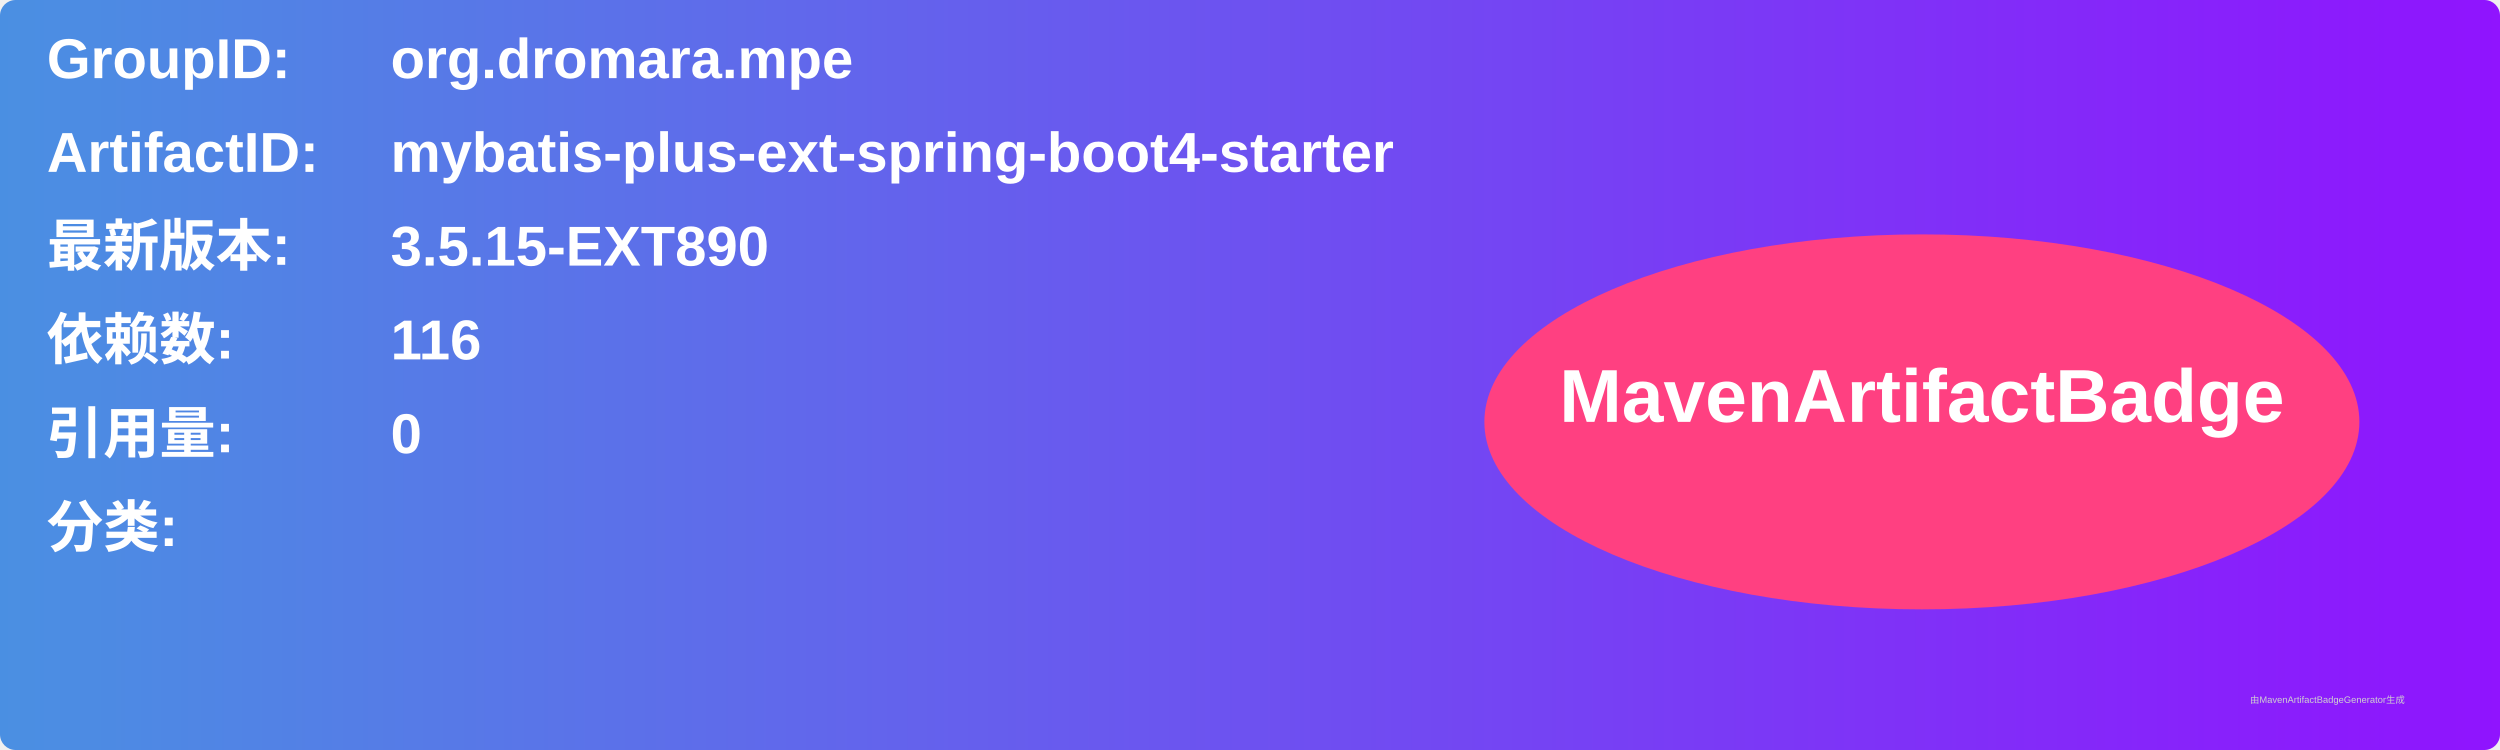
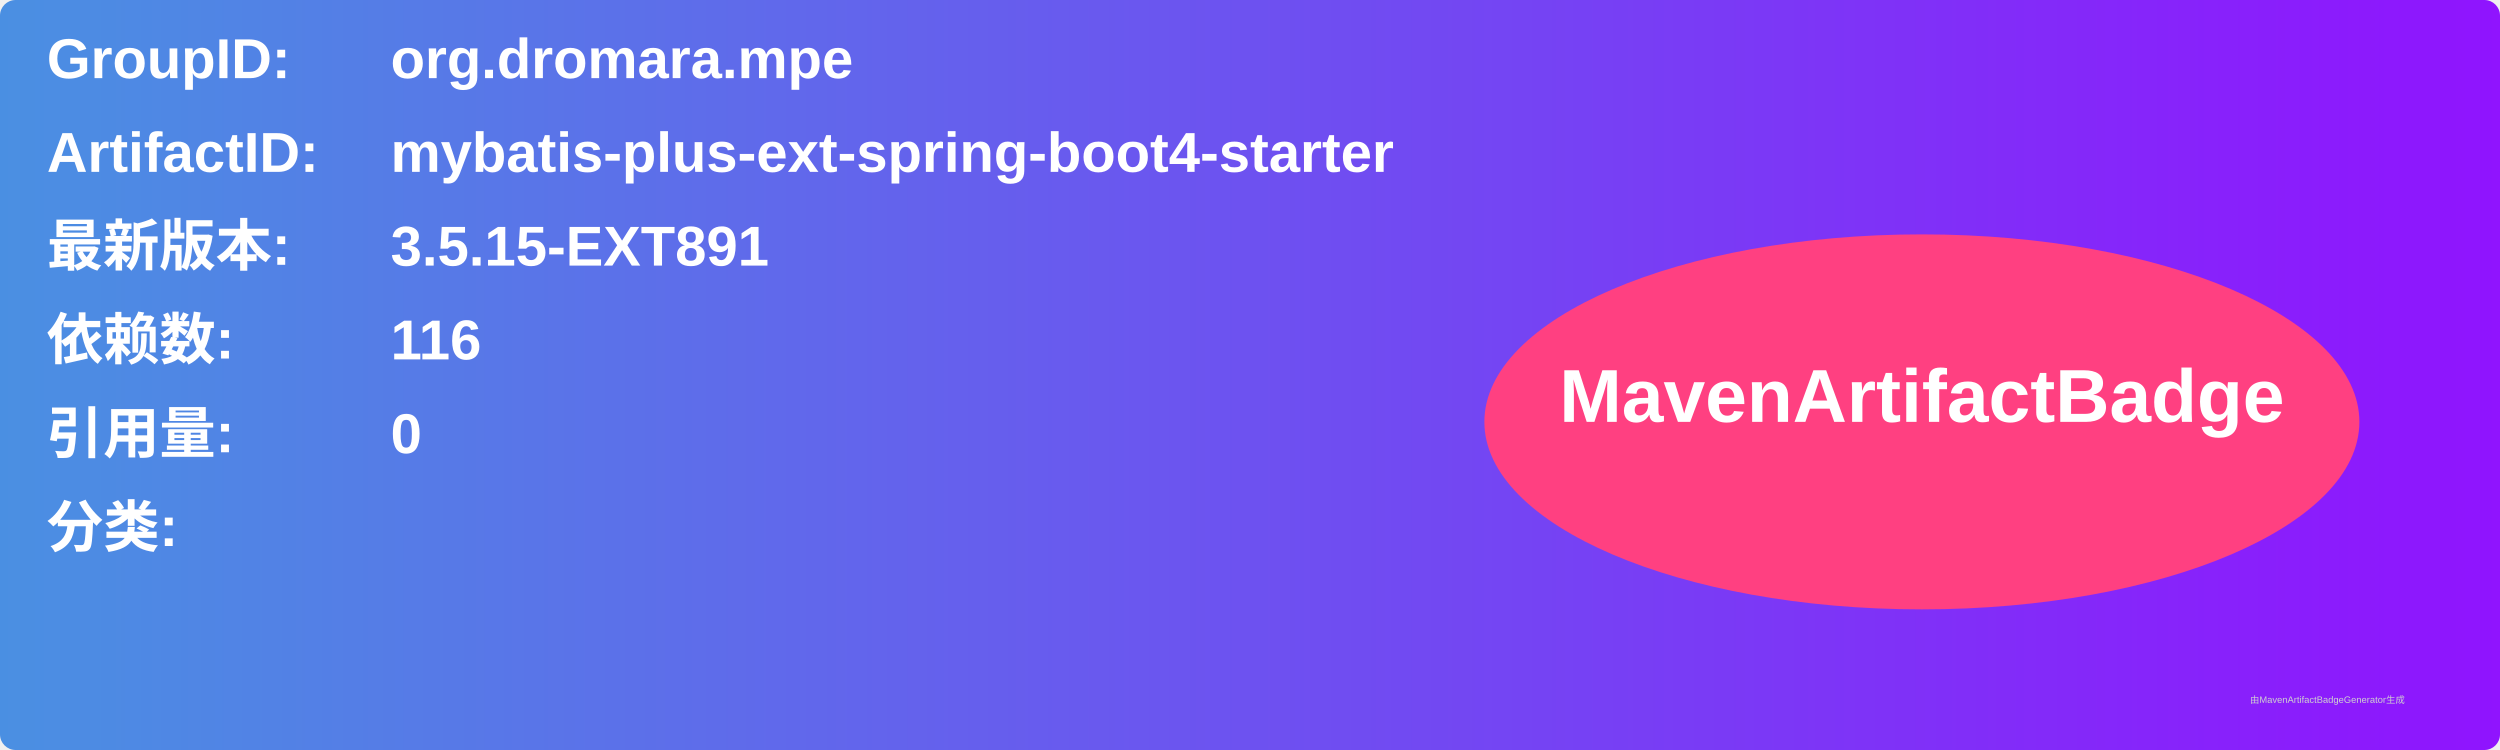
<svg xmlns="http://www.w3.org/2000/svg" width="800" height="240" viewBox="0 0 800 240">
  <linearGradient id="grad" x1="0%" y1="0%" x2="100%" y2="0%">
    <stop offset="0%" stop-color="#4a90e2" />
    <stop offset="100%" stop-color="#9013fe" />
  </linearGradient>
  <rect width="100%" height="100%" rx="5" ry="5" fill="url(#grad)" />
  <g transform="translate(15, 15)">
    <text x="0" y="10" font-family="Arial" font-size="18" fill="white" font-weight="bold" width="260">GroupID:</text>
    <text x="110" y="10" font-family="Arial" font-size="18" fill="white" font-weight="bold" width="460">org.dromara.mpe</text>
    <text x="0" y="40" font-family="Arial" font-size="18" fill="white" font-weight="bold" width="260">ArtifactID:</text>
    <text x="110" y="40" font-family="Arial" font-size="18" fill="white" font-weight="bold" width="460">mybatis-plus-ext-spring-boot4-starter</text>
    <text x="0" y="70" font-family="Arial" font-size="18" fill="white" font-weight="bold">最新版本:</text>
    <text x="110" y="70" font-family="Arial" font-size="18" fill="white" font-weight="bold">
-       <tspan font-weight="bold">3.5.15-EXT890</tspan>
+       <tspan font-weight="bold">3.5.15-EXT891</tspan>
    </text>
    <text x="0" y="100" font-family="Arial" font-size="18" fill="white" font-weight="bold">依赖数: </text>
    <text x="110" y="100" font-family="Arial" font-size="18" fill="white">
      <tspan font-weight="bold">116</tspan>
    </text>
    <text x="0" y="130" font-family="Arial" font-size="18" fill="white" font-weight="bold">引用量: </text>
    <text x="110" y="130" font-family="Arial" font-size="18" fill="white">
      <tspan font-weight="bold">0</tspan>
    </text>
    <text x="0" y="160" font-family="Arial" font-size="18" fill="white" font-weight="bold">分类:</text>
    <text x="10" y="190" font-family="Arial" font-size="10" fill="white">
      <tspan font-weight="bold" />
    </text>
    <ellipse cx="600" cy="120" rx="140" ry="60" fill="#ff4081" />
    <text x="600" y="120" text-anchor="middle" font-family="Arial" font-size="24" fill="white" font-weight="bold">MavenArtifactBadge</text>
  </g>
  <text x="720" y="225" font-family="Arial" font-size="3" fill="#d0d0d0">由MavenArtifactBadgeGenerator生成</text>
</svg>
